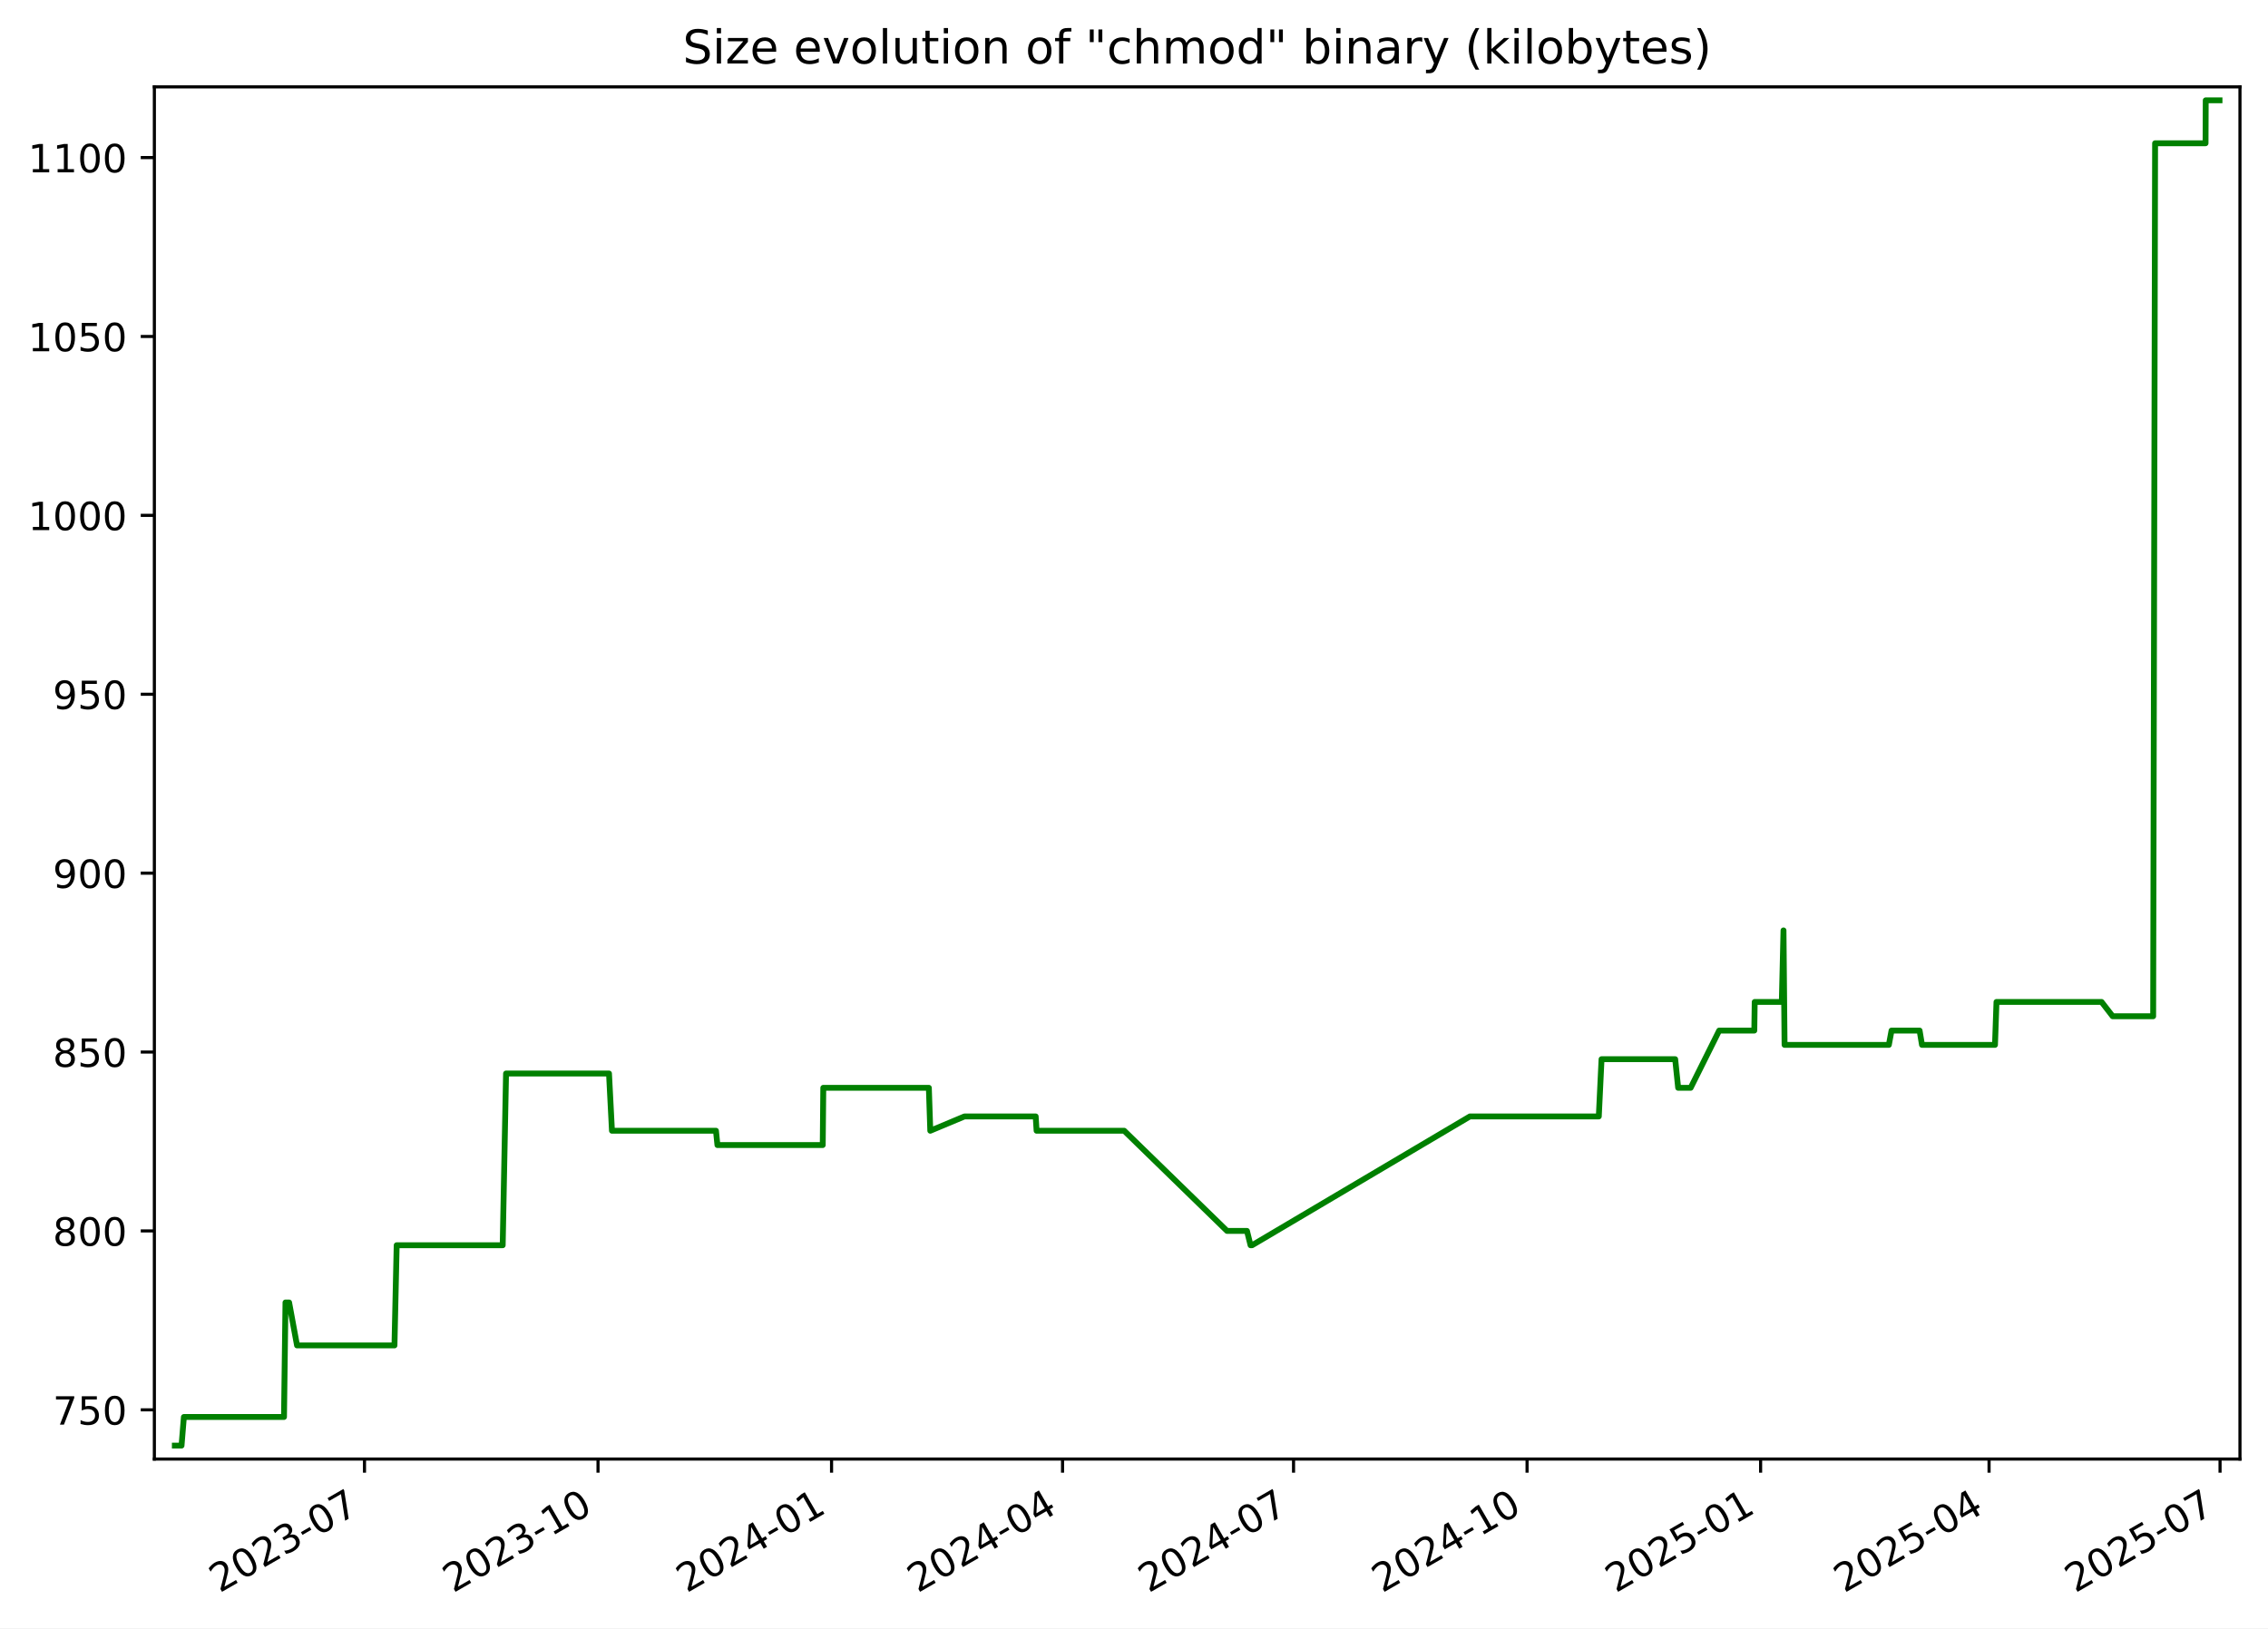
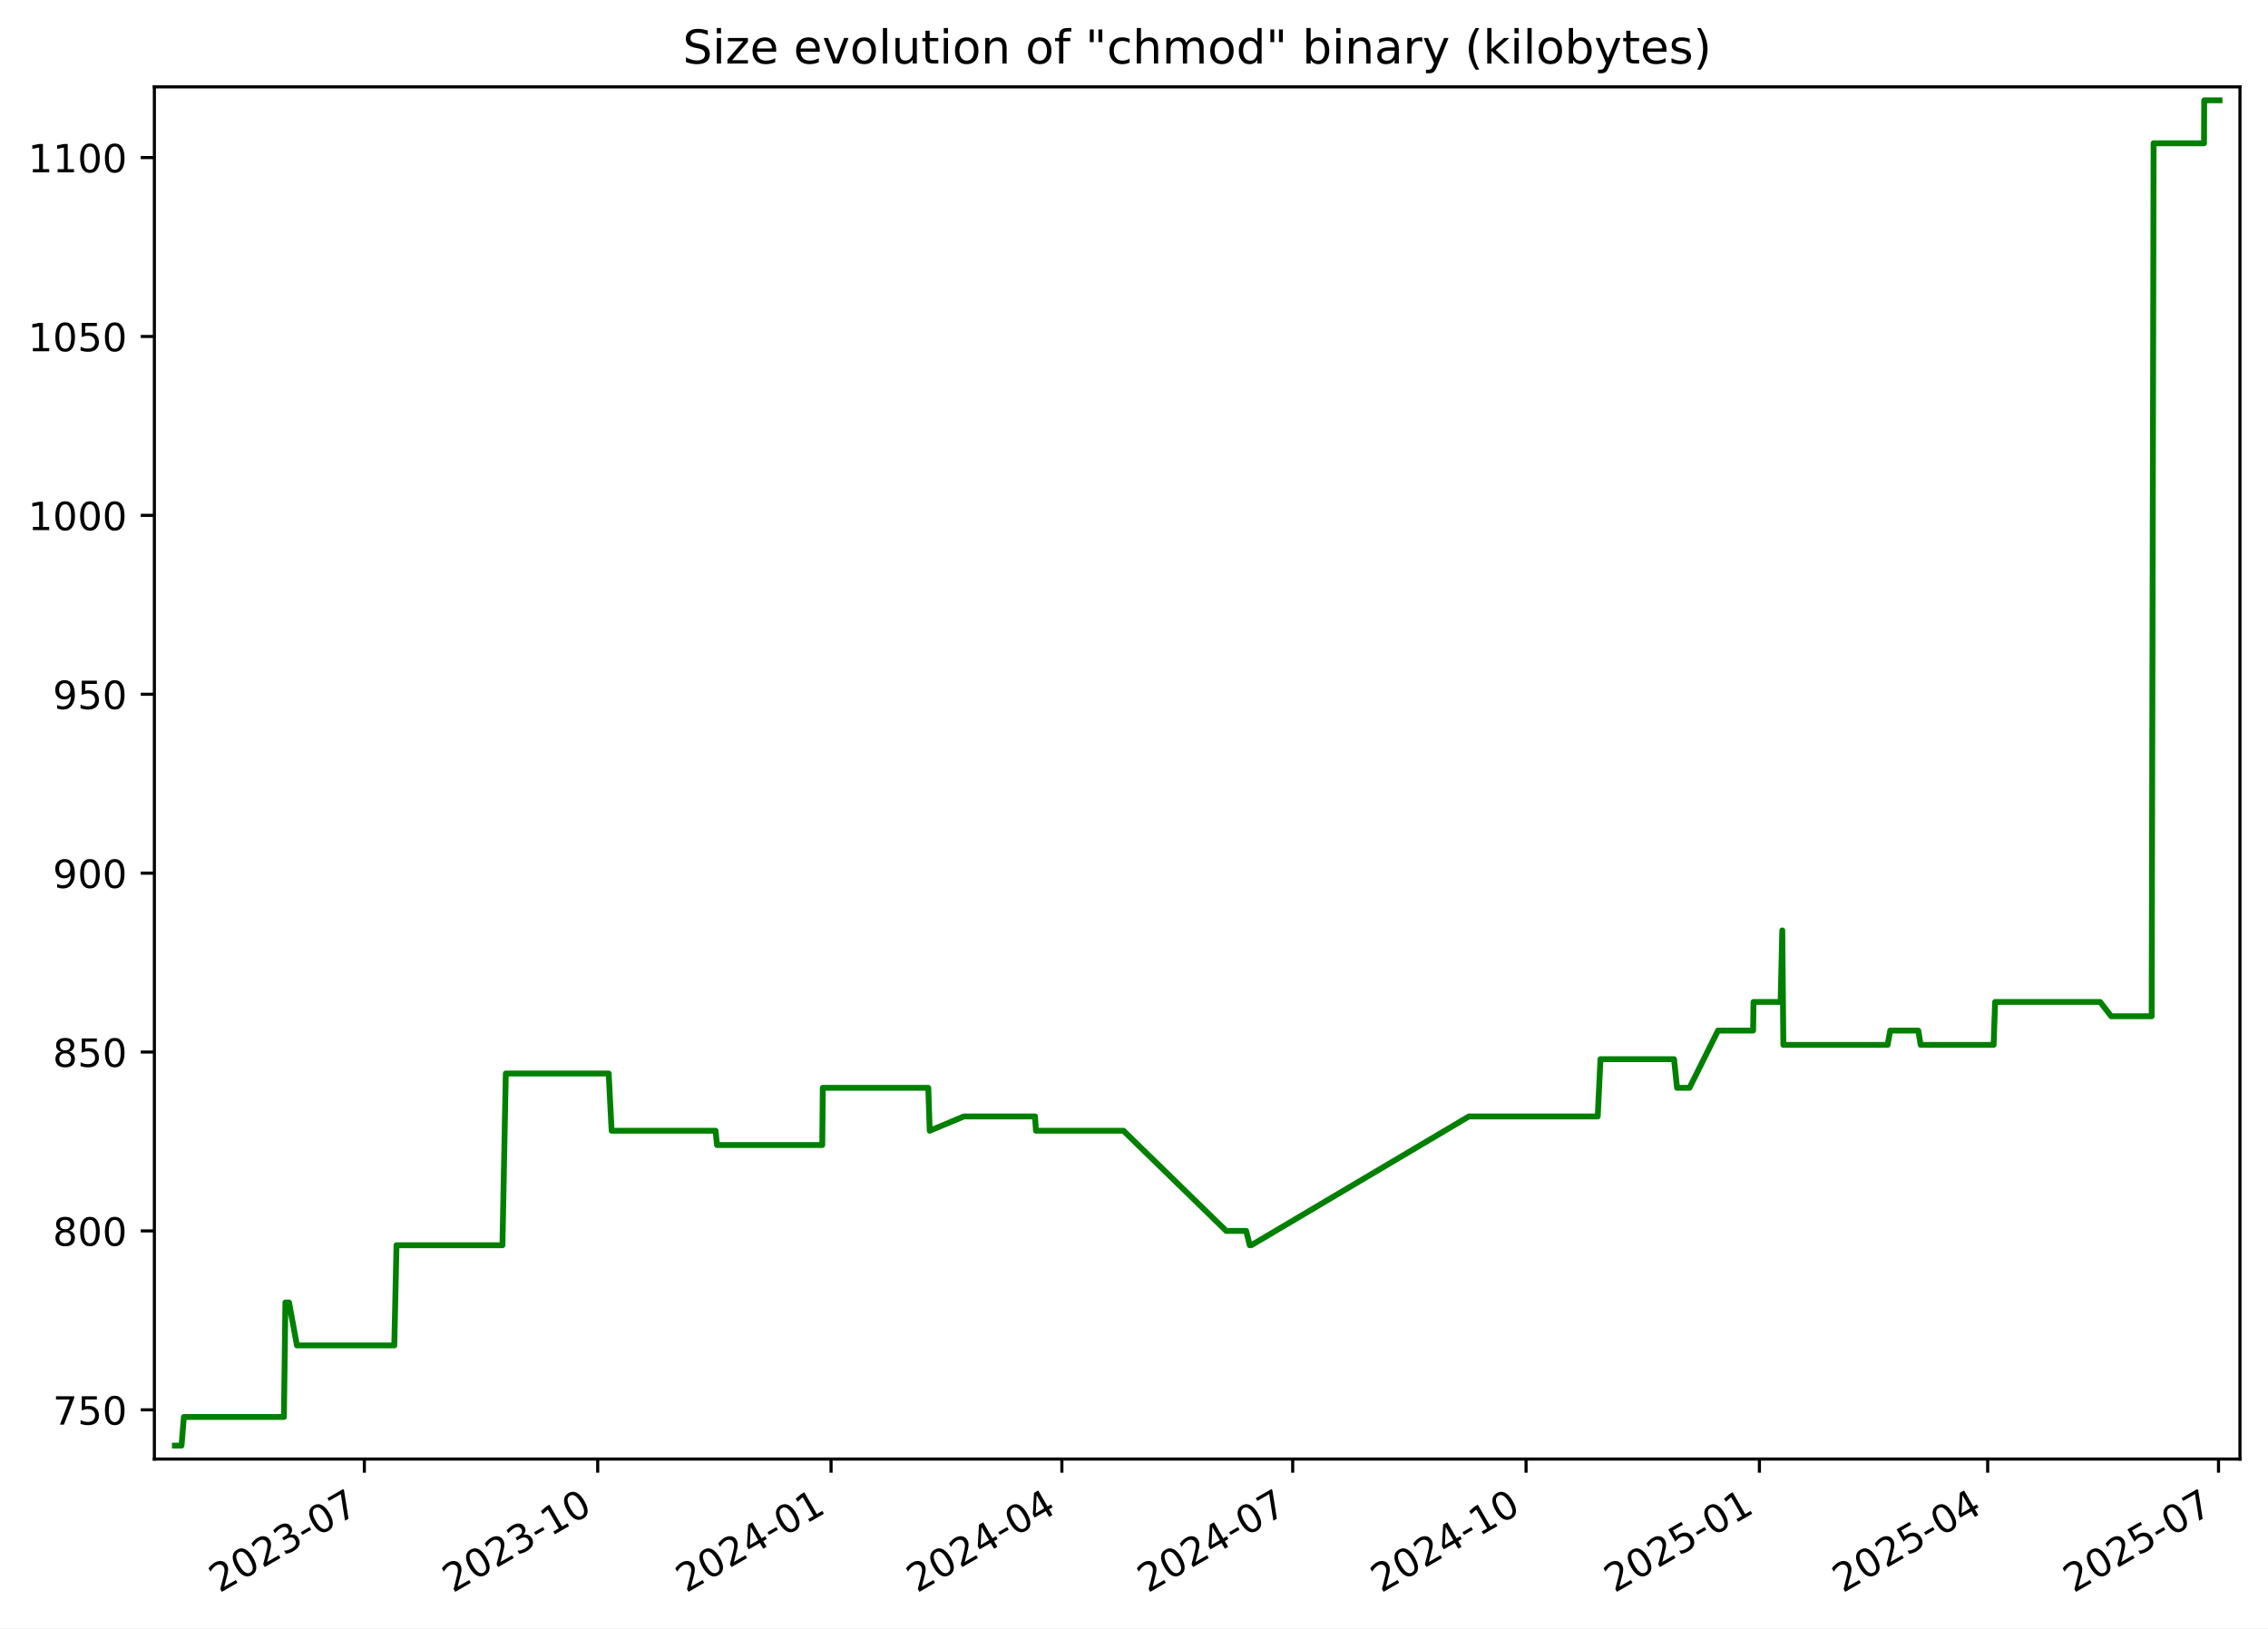
<svg xmlns="http://www.w3.org/2000/svg" xmlns:xlink="http://www.w3.org/1999/xlink" width="582.53pt" height="418.303pt" viewBox="0 0 582.53 418.303" version="1.1">
  <defs>
    <style type="text/css">*{stroke-linejoin: round; stroke-linecap: butt}</style>
  </defs>
  <g id="figure_1">
    <g id="patch_1">
      <path d="M -0 418.303  L 582.53 418.303  L 582.53 0  L -0 0  z " style="fill: #ffffff" />
    </g>
    <g id="axes_1">
      <g id="patch_2">
        <path d="M 39.65 374.83  L 575.33 374.83  L 575.33 22.318  L 39.65 22.318  z " style="fill: #ffffff" />
      </g>
      <g id="matplotlib.axis_1">
        <g id="xtick_1">
          <g id="line2d_1">
            <defs>
-               <path id="m85901db980" d="M 0 0  L 0 3.5  " style="stroke: #000000; stroke-width: 0.8" />
+               <path id="m2e5e602171" d="M 0 0  L 0 3.5  " style="stroke: #000000; stroke-width: 0.8" />
            </defs>
            <g>
-               <use xlink:href="#m85901db980" x="93.618" y="374.83" style="stroke: #000000; stroke-width: 0.8" />
+               <use xlink:href="#m2e5e602171" x="93.581" y="374.83" style="stroke: #000000; stroke-width: 0.8" />
            </g>
          </g>
          <g id="text_1">
-             <g transform="translate(56.39313 409.302) rotate(-30) scale(0.1 -0.1)">
+             <g transform="translate(56.35646 409.302) rotate(-30) scale(0.1 -0.1)">
              <defs>
                <path id="DejaVuSans-32" d="M 1228 531  L 3431 531  L 3431 0  L 469 0  L 469 531  Q 828 903 1448 1529  Q 2069 2156 2228 2338  Q 2531 2678 2651 2914  Q 2772 3150 2772 3378  Q 2772 3750 2511 3984  Q 2250 4219 1831 4219  Q 1534 4219 1204 4116  Q 875 4013 500 3803  L 500 4441  Q 881 4594 1212 4672  Q 1544 4750 1819 4750  Q 2544 4750 2975 4387  Q 3406 4025 3406 3419  Q 3406 3131 3298 2873  Q 3191 2616 2906 2266  Q 2828 2175 2409 1742  Q 1991 1309 1228 531  z " transform="scale(0.015625)" />
                <path id="DejaVuSans-30" d="M 2034 4250  Q 1547 4250 1301 3770  Q 1056 3291 1056 2328  Q 1056 1369 1301 889  Q 1547 409 2034 409  Q 2525 409 2770 889  Q 3016 1369 3016 2328  Q 3016 3291 2770 3770  Q 2525 4250 2034 4250  z M 2034 4750  Q 2819 4750 3233 4129  Q 3647 3509 3647 2328  Q 3647 1150 3233 529  Q 2819 -91 2034 -91  Q 1250 -91 836 529  Q 422 1150 422 2328  Q 422 3509 836 4129  Q 1250 4750 2034 4750  z " transform="scale(0.015625)" />
                <path id="DejaVuSans-33" d="M 2597 2516  Q 3050 2419 3304 2112  Q 3559 1806 3559 1356  Q 3559 666 3084 287  Q 2609 -91 1734 -91  Q 1441 -91 1130 -33  Q 819 25 488 141  L 488 750  Q 750 597 1062 519  Q 1375 441 1716 441  Q 2309 441 2620 675  Q 2931 909 2931 1356  Q 2931 1769 2642 2001  Q 2353 2234 1838 2234  L 1294 2234  L 1294 2753  L 1863 2753  Q 2328 2753 2575 2939  Q 2822 3125 2822 3475  Q 2822 3834 2567 4026  Q 2313 4219 1838 4219  Q 1578 4219 1281 4162  Q 984 4106 628 3988  L 628 4550  Q 988 4650 1302 4700  Q 1616 4750 1894 4750  Q 2613 4750 3031 4423  Q 3450 4097 3450 3541  Q 3450 3153 3228 2886  Q 3006 2619 2597 2516  z " transform="scale(0.015625)" />
                <path id="DejaVuSans-2d" d="M 313 2009  L 1997 2009  L 1997 1497  L 313 1497  L 313 2009  z " transform="scale(0.015625)" />
                <path id="DejaVuSans-37" d="M 525 4666  L 3525 4666  L 3525 4397  L 1831 0  L 1172 0  L 2766 4134  L 525 4134  L 525 4666  z " transform="scale(0.015625)" />
              </defs>
              <use xlink:href="#DejaVuSans-32" />
              <use xlink:href="#DejaVuSans-30" x="63.623" />
              <use xlink:href="#DejaVuSans-32" x="127.246" />
              <use xlink:href="#DejaVuSans-33" x="190.869" />
              <use xlink:href="#DejaVuSans-2d" x="254.492" />
              <use xlink:href="#DejaVuSans-30" x="290.576" />
              <use xlink:href="#DejaVuSans-37" x="354.199" />
            </g>
          </g>
        </g>
        <g id="xtick_2">
          <g id="line2d_2">
            <g>
-               <use xlink:href="#m85901db980" x="153.6" y="374.83" style="stroke: #000000; stroke-width: 0.8" />
+               <use xlink:href="#m2e5e602171" x="153.518" y="374.83" style="stroke: #000000; stroke-width: 0.8" />
            </g>
          </g>
          <g id="text_2">
-             <g transform="translate(116.3751 409.302) rotate(-30) scale(0.1 -0.1)">
+             <g transform="translate(116.2933 409.302) rotate(-30) scale(0.1 -0.1)">
              <defs>
                <path id="DejaVuSans-31" d="M 794 531  L 1825 531  L 1825 4091  L 703 3866  L 703 4441  L 1819 4666  L 2450 4666  L 2450 531  L 3481 531  L 3481 0  L 794 0  L 794 531  z " transform="scale(0.015625)" />
              </defs>
              <use xlink:href="#DejaVuSans-32" />
              <use xlink:href="#DejaVuSans-30" x="63.623" />
              <use xlink:href="#DejaVuSans-32" x="127.246" />
              <use xlink:href="#DejaVuSans-33" x="190.869" />
              <use xlink:href="#DejaVuSans-2d" x="254.492" />
              <use xlink:href="#DejaVuSans-31" x="290.576" />
              <use xlink:href="#DejaVuSans-30" x="354.199" />
            </g>
          </g>
        </g>
        <g id="xtick_3">
          <g id="line2d_3">
            <g>
-               <use xlink:href="#m85901db980" x="213.582" y="374.83" style="stroke: #000000; stroke-width: 0.8" />
+               <use xlink:href="#m2e5e602171" x="213.455" y="374.83" style="stroke: #000000; stroke-width: 0.8" />
            </g>
          </g>
          <g id="text_3">
-             <g transform="translate(176.3571 409.302) rotate(-30) scale(0.1 -0.1)">
+             <g transform="translate(176.2302 409.302) rotate(-30) scale(0.1 -0.1)">
              <defs>
                <path id="DejaVuSans-34" d="M 2419 4116  L 825 1625  L 2419 1625  L 2419 4116  z M 2253 4666  L 3047 4666  L 3047 1625  L 3713 1625  L 3713 1100  L 3047 1100  L 3047 0  L 2419 0  L 2419 1100  L 313 1100  L 313 1709  L 2253 4666  z " transform="scale(0.015625)" />
              </defs>
              <use xlink:href="#DejaVuSans-32" />
              <use xlink:href="#DejaVuSans-30" x="63.623" />
              <use xlink:href="#DejaVuSans-32" x="127.246" />
              <use xlink:href="#DejaVuSans-34" x="190.869" />
              <use xlink:href="#DejaVuSans-2d" x="254.492" />
              <use xlink:href="#DejaVuSans-30" x="290.576" />
              <use xlink:href="#DejaVuSans-31" x="354.199" />
            </g>
          </g>
        </g>
        <g id="xtick_4">
          <g id="line2d_4">
            <g>
-               <use xlink:href="#m85901db980" x="272.912" y="374.83" style="stroke: #000000; stroke-width: 0.8" />
+               <use xlink:href="#m2e5e602171" x="272.74" y="374.83" style="stroke: #000000; stroke-width: 0.8" />
            </g>
          </g>
          <g id="text_4">
-             <g transform="translate(235.6871 409.302) rotate(-30) scale(0.1 -0.1)">
+             <g transform="translate(235.5155 409.302) rotate(-30) scale(0.1 -0.1)">
              <use xlink:href="#DejaVuSans-32" />
              <use xlink:href="#DejaVuSans-30" x="63.623" />
              <use xlink:href="#DejaVuSans-32" x="127.246" />
              <use xlink:href="#DejaVuSans-34" x="190.869" />
              <use xlink:href="#DejaVuSans-2d" x="254.492" />
              <use xlink:href="#DejaVuSans-30" x="290.576" />
              <use xlink:href="#DejaVuSans-34" x="354.199" />
            </g>
          </g>
        </g>
        <g id="xtick_5">
          <g id="line2d_5">
            <g>
-               <use xlink:href="#m85901db980" x="332.242" y="374.83" style="stroke: #000000; stroke-width: 0.8" />
+               <use xlink:href="#m2e5e602171" x="332.026" y="374.83" style="stroke: #000000; stroke-width: 0.8" />
            </g>
          </g>
          <g id="text_5">
-             <g transform="translate(295.0171 409.302) rotate(-30) scale(0.1 -0.1)">
+             <g transform="translate(294.8009 409.302) rotate(-30) scale(0.1 -0.1)">
              <use xlink:href="#DejaVuSans-32" />
              <use xlink:href="#DejaVuSans-30" x="63.623" />
              <use xlink:href="#DejaVuSans-32" x="127.246" />
              <use xlink:href="#DejaVuSans-34" x="190.869" />
              <use xlink:href="#DejaVuSans-2d" x="254.492" />
              <use xlink:href="#DejaVuSans-30" x="290.576" />
              <use xlink:href="#DejaVuSans-37" x="354.199" />
            </g>
          </g>
        </g>
        <g id="xtick_6">
          <g id="line2d_6">
            <g>
-               <use xlink:href="#m85901db980" x="392.224" y="374.83" style="stroke: #000000; stroke-width: 0.8" />
+               <use xlink:href="#m2e5e602171" x="391.963" y="374.83" style="stroke: #000000; stroke-width: 0.8" />
            </g>
          </g>
          <g id="text_6">
-             <g transform="translate(354.9991 409.302) rotate(-30) scale(0.1 -0.1)">
+             <g transform="translate(354.7377 409.302) rotate(-30) scale(0.1 -0.1)">
              <use xlink:href="#DejaVuSans-32" />
              <use xlink:href="#DejaVuSans-30" x="63.623" />
              <use xlink:href="#DejaVuSans-32" x="127.246" />
              <use xlink:href="#DejaVuSans-34" x="190.869" />
              <use xlink:href="#DejaVuSans-2d" x="254.492" />
              <use xlink:href="#DejaVuSans-31" x="290.576" />
              <use xlink:href="#DejaVuSans-30" x="354.199" />
            </g>
          </g>
        </g>
        <g id="xtick_7">
          <g id="line2d_7">
            <g>
-               <use xlink:href="#m85901db980" x="452.206" y="374.83" style="stroke: #000000; stroke-width: 0.8" />
+               <use xlink:href="#m2e5e602171" x="451.899" y="374.83" style="stroke: #000000; stroke-width: 0.8" />
            </g>
          </g>
          <g id="text_7">
-             <g transform="translate(414.9811 409.302) rotate(-30) scale(0.1 -0.1)">
+             <g transform="translate(414.6746 409.302) rotate(-30) scale(0.1 -0.1)">
              <defs>
                <path id="DejaVuSans-35" d="M 691 4666  L 3169 4666  L 3169 4134  L 1269 4134  L 1269 2991  Q 1406 3038 1543 3061  Q 1681 3084 1819 3084  Q 2600 3084 3056 2656  Q 3513 2228 3513 1497  Q 3513 744 3044 326  Q 2575 -91 1722 -91  Q 1428 -91 1123 -41  Q 819 9 494 109  L 494 744  Q 775 591 1075 516  Q 1375 441 1709 441  Q 2250 441 2565 725  Q 2881 1009 2881 1497  Q 2881 1984 2565 2268  Q 2250 2553 1709 2553  Q 1456 2553 1204 2497  Q 953 2441 691 2322  L 691 4666  z " transform="scale(0.015625)" />
              </defs>
              <use xlink:href="#DejaVuSans-32" />
              <use xlink:href="#DejaVuSans-30" x="63.623" />
              <use xlink:href="#DejaVuSans-32" x="127.246" />
              <use xlink:href="#DejaVuSans-35" x="190.869" />
              <use xlink:href="#DejaVuSans-2d" x="254.492" />
              <use xlink:href="#DejaVuSans-30" x="290.576" />
              <use xlink:href="#DejaVuSans-31" x="354.199" />
            </g>
          </g>
        </g>
        <g id="xtick_8">
          <g id="line2d_8">
            <g>
-               <use xlink:href="#m85901db980" x="510.884" y="374.83" style="stroke: #000000; stroke-width: 0.8" />
+               <use xlink:href="#m2e5e602171" x="510.533" y="374.83" style="stroke: #000000; stroke-width: 0.8" />
            </g>
          </g>
          <g id="text_8">
-             <g transform="translate(473.6591 409.302) rotate(-30) scale(0.1 -0.1)">
+             <g transform="translate(473.3084 409.302) rotate(-30) scale(0.1 -0.1)">
              <use xlink:href="#DejaVuSans-32" />
              <use xlink:href="#DejaVuSans-30" x="63.623" />
              <use xlink:href="#DejaVuSans-32" x="127.246" />
              <use xlink:href="#DejaVuSans-35" x="190.869" />
              <use xlink:href="#DejaVuSans-2d" x="254.492" />
              <use xlink:href="#DejaVuSans-30" x="290.576" />
              <use xlink:href="#DejaVuSans-34" x="354.199" />
            </g>
          </g>
        </g>
        <g id="xtick_9">
          <g id="line2d_9">
            <g>
-               <use xlink:href="#m85901db980" x="570.214" y="374.83" style="stroke: #000000; stroke-width: 0.8" />
+               <use xlink:href="#m2e5e602171" x="569.819" y="374.83" style="stroke: #000000; stroke-width: 0.8" />
            </g>
          </g>
          <g id="text_9">
-             <g transform="translate(532.9892 409.302) rotate(-30) scale(0.1 -0.1)">
+             <g transform="translate(532.5938 409.302) rotate(-30) scale(0.1 -0.1)">
              <use xlink:href="#DejaVuSans-32" />
              <use xlink:href="#DejaVuSans-30" x="63.623" />
              <use xlink:href="#DejaVuSans-32" x="127.246" />
              <use xlink:href="#DejaVuSans-35" x="190.869" />
              <use xlink:href="#DejaVuSans-2d" x="254.492" />
              <use xlink:href="#DejaVuSans-30" x="290.576" />
              <use xlink:href="#DejaVuSans-37" x="354.199" />
            </g>
          </g>
        </g>
      </g>
      <g id="matplotlib.axis_2">
        <g id="ytick_1">
          <g id="line2d_10">
            <defs>
-               <path id="mcd7b85fd73" d="M 0 0  L -3.5 0  " style="stroke: #000000; stroke-width: 0.8" />
+               <path id="m810f4a03ae" d="M 0 0  L -3.5 0  " style="stroke: #000000; stroke-width: 0.8" />
            </defs>
            <g>
-               <use xlink:href="#mcd7b85fd73" x="39.65" y="362.183" style="stroke: #000000; stroke-width: 0.8" />
+               <use xlink:href="#m810f4a03ae" x="39.65" y="362.183" style="stroke: #000000; stroke-width: 0.8" />
            </g>
          </g>
          <g id="text_10">
            <g transform="translate(13.5625 365.9819) scale(0.1 -0.1)">
              <use xlink:href="#DejaVuSans-37" />
              <use xlink:href="#DejaVuSans-35" x="63.623" />
              <use xlink:href="#DejaVuSans-30" x="127.246" />
            </g>
          </g>
        </g>
        <g id="ytick_2">
          <g id="line2d_11">
            <g>
-               <use xlink:href="#mcd7b85fd73" x="39.65" y="316.225" style="stroke: #000000; stroke-width: 0.8" />
+               <use xlink:href="#m810f4a03ae" x="39.65" y="316.225" style="stroke: #000000; stroke-width: 0.8" />
            </g>
          </g>
          <g id="text_11">
            <g transform="translate(13.5625 320.0244) scale(0.1 -0.1)">
              <defs>
                <path id="DejaVuSans-38" d="M 2034 2216  Q 1584 2216 1326 1975  Q 1069 1734 1069 1313  Q 1069 891 1326 650  Q 1584 409 2034 409  Q 2484 409 2743 651  Q 3003 894 3003 1313  Q 3003 1734 2745 1975  Q 2488 2216 2034 2216  z M 1403 2484  Q 997 2584 770 2862  Q 544 3141 544 3541  Q 544 4100 942 4425  Q 1341 4750 2034 4750  Q 2731 4750 3128 4425  Q 3525 4100 3525 3541  Q 3525 3141 3298 2862  Q 3072 2584 2669 2484  Q 3125 2378 3379 2068  Q 3634 1759 3634 1313  Q 3634 634 3220 271  Q 2806 -91 2034 -91  Q 1263 -91 848 271  Q 434 634 434 1313  Q 434 1759 690 2068  Q 947 2378 1403 2484  z M 1172 3481  Q 1172 3119 1398 2916  Q 1625 2713 2034 2713  Q 2441 2713 2670 2916  Q 2900 3119 2900 3481  Q 2900 3844 2670 4047  Q 2441 4250 2034 4250  Q 1625 4250 1398 4047  Q 1172 3844 1172 3481  z " transform="scale(0.015625)" />
              </defs>
              <use xlink:href="#DejaVuSans-38" />
              <use xlink:href="#DejaVuSans-30" x="63.623" />
              <use xlink:href="#DejaVuSans-30" x="127.246" />
            </g>
          </g>
        </g>
        <g id="ytick_3">
          <g id="line2d_12">
            <g>
-               <use xlink:href="#mcd7b85fd73" x="39.65" y="270.268" style="stroke: #000000; stroke-width: 0.8" />
+               <use xlink:href="#m810f4a03ae" x="39.65" y="270.268" style="stroke: #000000; stroke-width: 0.8" />
            </g>
          </g>
          <g id="text_12">
            <g transform="translate(13.5625 274.067) scale(0.1 -0.1)">
              <use xlink:href="#DejaVuSans-38" />
              <use xlink:href="#DejaVuSans-35" x="63.623" />
              <use xlink:href="#DejaVuSans-30" x="127.246" />
            </g>
          </g>
        </g>
        <g id="ytick_4">
          <g id="line2d_13">
            <g>
-               <use xlink:href="#mcd7b85fd73" x="39.65" y="224.31" style="stroke: #000000; stroke-width: 0.8" />
+               <use xlink:href="#m810f4a03ae" x="39.65" y="224.31" style="stroke: #000000; stroke-width: 0.8" />
            </g>
          </g>
          <g id="text_13">
            <g transform="translate(13.5625 228.1095) scale(0.1 -0.1)">
              <defs>
                <path id="DejaVuSans-39" d="M 703 97  L 703 672  Q 941 559 1184 500  Q 1428 441 1663 441  Q 2288 441 2617 861  Q 2947 1281 2994 2138  Q 2813 1869 2534 1725  Q 2256 1581 1919 1581  Q 1219 1581 811 2004  Q 403 2428 403 3163  Q 403 3881 828 4315  Q 1253 4750 1959 4750  Q 2769 4750 3195 4129  Q 3622 3509 3622 2328  Q 3622 1225 3098 567  Q 2575 -91 1691 -91  Q 1453 -91 1209 -44  Q 966 3 703 97  z M 1959 2075  Q 2384 2075 2632 2365  Q 2881 2656 2881 3163  Q 2881 3666 2632 3958  Q 2384 4250 1959 4250  Q 1534 4250 1286 3958  Q 1038 3666 1038 3163  Q 1038 2656 1286 2365  Q 1534 2075 1959 2075  z " transform="scale(0.015625)" />
              </defs>
              <use xlink:href="#DejaVuSans-39" />
              <use xlink:href="#DejaVuSans-30" x="63.623" />
              <use xlink:href="#DejaVuSans-30" x="127.246" />
            </g>
          </g>
        </g>
        <g id="ytick_5">
          <g id="line2d_14">
            <g>
-               <use xlink:href="#mcd7b85fd73" x="39.65" y="178.353" style="stroke: #000000; stroke-width: 0.8" />
+               <use xlink:href="#m810f4a03ae" x="39.65" y="178.353" style="stroke: #000000; stroke-width: 0.8" />
            </g>
          </g>
          <g id="text_14">
            <g transform="translate(13.5625 182.1521) scale(0.1 -0.1)">
              <use xlink:href="#DejaVuSans-39" />
              <use xlink:href="#DejaVuSans-35" x="63.623" />
              <use xlink:href="#DejaVuSans-30" x="127.246" />
            </g>
          </g>
        </g>
        <g id="ytick_6">
          <g id="line2d_15">
            <g>
-               <use xlink:href="#mcd7b85fd73" x="39.65" y="132.395" style="stroke: #000000; stroke-width: 0.8" />
+               <use xlink:href="#m810f4a03ae" x="39.65" y="132.395" style="stroke: #000000; stroke-width: 0.8" />
            </g>
          </g>
          <g id="text_15">
            <g transform="translate(7.2 136.1946) scale(0.1 -0.1)">
              <use xlink:href="#DejaVuSans-31" />
              <use xlink:href="#DejaVuSans-30" x="63.623" />
              <use xlink:href="#DejaVuSans-30" x="127.246" />
              <use xlink:href="#DejaVuSans-30" x="190.869" />
            </g>
          </g>
        </g>
        <g id="ytick_7">
          <g id="line2d_16">
            <g>
-               <use xlink:href="#mcd7b85fd73" x="39.65" y="86.438" style="stroke: #000000; stroke-width: 0.8" />
+               <use xlink:href="#m810f4a03ae" x="39.65" y="86.438" style="stroke: #000000; stroke-width: 0.8" />
            </g>
          </g>
          <g id="text_16">
            <g transform="translate(7.2 90.23717) scale(0.1 -0.1)">
              <use xlink:href="#DejaVuSans-31" />
              <use xlink:href="#DejaVuSans-30" x="63.623" />
              <use xlink:href="#DejaVuSans-35" x="127.246" />
              <use xlink:href="#DejaVuSans-30" x="190.869" />
            </g>
          </g>
        </g>
        <g id="ytick_8">
          <g id="line2d_17">
            <g>
-               <use xlink:href="#mcd7b85fd73" x="39.65" y="40.481" style="stroke: #000000; stroke-width: 0.8" />
+               <use xlink:href="#m810f4a03ae" x="39.65" y="40.481" style="stroke: #000000; stroke-width: 0.8" />
            </g>
          </g>
          <g id="text_17">
            <g transform="translate(7.2 44.27973) scale(0.1 -0.1)">
              <use xlink:href="#DejaVuSans-31" />
              <use xlink:href="#DejaVuSans-31" x="63.623" />
              <use xlink:href="#DejaVuSans-30" x="127.246" />
              <use xlink:href="#DejaVuSans-30" x="190.869" />
            </g>
          </g>
        </g>
      </g>
      <g id="line2d_18">
-         <path d="M 44.902 371.374  L 46.628 371.374  L 47.231 364.021  L 72.946 364.021  L 73.327 334.608  L 74.259 334.608  L 76.291 345.638  L 101.318 345.638  L 101.885 319.902  L 129.117 319.902  L 129.976 275.783  L 156.423 275.783  L 157.179 290.489  L 183.897 290.489  L 184.27 294.166  L 211.319 294.166  L 211.46 279.459  L 238.576 279.459  L 238.942 290.489  L 247.726 286.812  L 266.014 286.812  L 266.245 290.489  L 288.743 290.489  L 315.168 316.225  L 320.282 316.225  L 321.2 319.902  L 321.597 319.902  L 377.545 286.812  L 410.648 286.812  L 411.353 272.106  L 430.268 272.106  L 431.033 279.459  L 434.243 279.459  L 441.567 264.753  L 450.588 264.753  L 450.691 257.4  L 457.654 257.4  L 458.088 239.017  L 458.362 268.429  L 485.149 268.429  L 485.834 264.753  L 493.044 264.753  L 493.658 268.429  L 512.409 268.429  L 512.793 257.4  L 539.782 257.4  L 542.63 261.076  L 553.035 261.076  L 553.53 36.804  L 566.49 36.804  L 566.536 25.774  L 570.078 25.774  L 570.078 25.774  " clip-path="url(#p853e9f317f)" style="fill: none; stroke: #008000; stroke-width: 1.5; stroke-linecap: square" />
+         <path d="M 44.902 371.374  L 46.626 371.374  L 47.23 364.021  L 72.924 364.021  L 73.306 334.608  L 74.237 334.608  L 76.268 345.638  L 101.275 345.638  L 101.842 319.902  L 129.054 319.902  L 129.912 275.783  L 156.339 275.783  L 157.095 290.489  L 183.792 290.489  L 184.165 294.166  L 211.194 294.166  L 211.335 279.459  L 238.43 279.459  L 238.796 290.489  L 247.573 286.812  L 265.847 286.812  L 266.079 290.489  L 288.559 290.489  L 314.964 316.225  L 320.074 316.225  L 320.992 319.902  L 321.389 319.902  L 377.294 286.812  L 410.373 286.812  L 411.077 272.106  L 429.978 272.106  L 430.743 279.459  L 433.95 279.459  L 441.268 264.753  L 450.282 264.753  L 450.386 257.4  L 457.343 257.4  L 457.777 239.017  L 458.051 268.429  L 484.818 268.429  L 485.502 264.753  L 492.707 264.753  L 493.32 268.429  L 512.057 268.429  L 512.441 257.4  L 539.409 257.4  L 542.256 261.076  L 552.652 261.076  L 553.147 36.804  L 566.098 36.804  L 566.144 25.774  L 570.078 25.774  L 570.078 25.774  " clip-path="url(#p7552b51afe)" style="fill: none; stroke: #008000; stroke-width: 1.5; stroke-linecap: square" />
      </g>
      <g id="patch_3">
        <path d="M 39.65 374.83  L 39.65 22.318  " style="fill: none; stroke: #000000; stroke-width: 0.8; stroke-linejoin: miter; stroke-linecap: square" />
      </g>
      <g id="patch_4">
        <path d="M 575.33 374.83  L 575.33 22.318  " style="fill: none; stroke: #000000; stroke-width: 0.8; stroke-linejoin: miter; stroke-linecap: square" />
      </g>
      <g id="patch_5">
        <path d="M 39.65 374.83  L 575.33 374.83  " style="fill: none; stroke: #000000; stroke-width: 0.8; stroke-linejoin: miter; stroke-linecap: square" />
      </g>
      <g id="patch_6">
        <path d="M 39.65 22.318  L 575.33 22.318  " style="fill: none; stroke: #000000; stroke-width: 0.8; stroke-linejoin: miter; stroke-linecap: square" />
      </g>
      <g id="text_18">
        <g transform="translate(175.3681 16.31812) scale(0.12 -0.12)">
          <defs>
            <path id="DejaVuSans-53" d="M 3425 4513  L 3425 3897  Q 3066 4069 2747 4153  Q 2428 4238 2131 4238  Q 1616 4238 1336 4038  Q 1056 3838 1056 3469  Q 1056 3159 1242 3001  Q 1428 2844 1947 2747  L 2328 2669  Q 3034 2534 3370 2195  Q 3706 1856 3706 1288  Q 3706 609 3251 259  Q 2797 -91 1919 -91  Q 1588 -91 1214 -16  Q 841 59 441 206  L 441 856  Q 825 641 1194 531  Q 1563 422 1919 422  Q 2459 422 2753 634  Q 3047 847 3047 1241  Q 3047 1584 2836 1778  Q 2625 1972 2144 2069  L 1759 2144  Q 1053 2284 737 2584  Q 422 2884 422 3419  Q 422 4038 858 4394  Q 1294 4750 2059 4750  Q 2388 4750 2728 4690  Q 3069 4631 3425 4513  z " transform="scale(0.015625)" />
            <path id="DejaVuSans-69" d="M 603 3500  L 1178 3500  L 1178 0  L 603 0  L 603 3500  z M 603 4863  L 1178 4863  L 1178 4134  L 603 4134  L 603 4863  z " transform="scale(0.015625)" />
            <path id="DejaVuSans-7a" d="M 353 3500  L 3084 3500  L 3084 2975  L 922 459  L 3084 459  L 3084 0  L 275 0  L 275 525  L 2438 3041  L 353 3041  L 353 3500  z " transform="scale(0.015625)" />
            <path id="DejaVuSans-65" d="M 3597 1894  L 3597 1613  L 953 1613  Q 991 1019 1311 708  Q 1631 397 2203 397  Q 2534 397 2845 478  Q 3156 559 3463 722  L 3463 178  Q 3153 47 2828 -22  Q 2503 -91 2169 -91  Q 1331 -91 842 396  Q 353 884 353 1716  Q 353 2575 817 3079  Q 1281 3584 2069 3584  Q 2775 3584 3186 3129  Q 3597 2675 3597 1894  z M 3022 2063  Q 3016 2534 2758 2815  Q 2500 3097 2075 3097  Q 1594 3097 1305 2825  Q 1016 2553 972 2059  L 3022 2063  z " transform="scale(0.015625)" />
            <path id="DejaVuSans-20" transform="scale(0.015625)" />
            <path id="DejaVuSans-76" d="M 191 3500  L 800 3500  L 1894 563  L 2988 3500  L 3597 3500  L 2284 0  L 1503 0  L 191 3500  z " transform="scale(0.015625)" />
            <path id="DejaVuSans-6f" d="M 1959 3097  Q 1497 3097 1228 2736  Q 959 2375 959 1747  Q 959 1119 1226 758  Q 1494 397 1959 397  Q 2419 397 2687 759  Q 2956 1122 2956 1747  Q 2956 2369 2687 2733  Q 2419 3097 1959 3097  z M 1959 3584  Q 2709 3584 3137 3096  Q 3566 2609 3566 1747  Q 3566 888 3137 398  Q 2709 -91 1959 -91  Q 1206 -91 779 398  Q 353 888 353 1747  Q 353 2609 779 3096  Q 1206 3584 1959 3584  z " transform="scale(0.015625)" />
            <path id="DejaVuSans-6c" d="M 603 4863  L 1178 4863  L 1178 0  L 603 0  L 603 4863  z " transform="scale(0.015625)" />
            <path id="DejaVuSans-75" d="M 544 1381  L 544 3500  L 1119 3500  L 1119 1403  Q 1119 906 1312 657  Q 1506 409 1894 409  Q 2359 409 2629 706  Q 2900 1003 2900 1516  L 2900 3500  L 3475 3500  L 3475 0  L 2900 0  L 2900 538  Q 2691 219 2414 64  Q 2138 -91 1772 -91  Q 1169 -91 856 284  Q 544 659 544 1381  z M 1991 3584  L 1991 3584  z " transform="scale(0.015625)" />
            <path id="DejaVuSans-74" d="M 1172 4494  L 1172 3500  L 2356 3500  L 2356 3053  L 1172 3053  L 1172 1153  Q 1172 725 1289 603  Q 1406 481 1766 481  L 2356 481  L 2356 0  L 1766 0  Q 1100 0 847 248  Q 594 497 594 1153  L 594 3053  L 172 3053  L 172 3500  L 594 3500  L 594 4494  L 1172 4494  z " transform="scale(0.015625)" />
            <path id="DejaVuSans-6e" d="M 3513 2113  L 3513 0  L 2938 0  L 2938 2094  Q 2938 2591 2744 2837  Q 2550 3084 2163 3084  Q 1697 3084 1428 2787  Q 1159 2491 1159 1978  L 1159 0  L 581 0  L 581 3500  L 1159 3500  L 1159 2956  Q 1366 3272 1645 3428  Q 1925 3584 2291 3584  Q 2894 3584 3203 3211  Q 3513 2838 3513 2113  z " transform="scale(0.015625)" />
            <path id="DejaVuSans-66" d="M 2375 4863  L 2375 4384  L 1825 4384  Q 1516 4384 1395 4259  Q 1275 4134 1275 3809  L 1275 3500  L 2222 3500  L 2222 3053  L 1275 3053  L 1275 0  L 697 0  L 697 3053  L 147 3053  L 147 3500  L 697 3500  L 697 3744  Q 697 4328 969 4595  Q 1241 4863 1831 4863  L 2375 4863  z " transform="scale(0.015625)" />
            <path id="DejaVuSans-22" d="M 1147 4666  L 1147 2931  L 616 2931  L 616 4666  L 1147 4666  z M 2328 4666  L 2328 2931  L 1797 2931  L 1797 4666  L 2328 4666  z " transform="scale(0.015625)" />
            <path id="DejaVuSans-63" d="M 3122 3366  L 3122 2828  Q 2878 2963 2633 3030  Q 2388 3097 2138 3097  Q 1578 3097 1268 2742  Q 959 2388 959 1747  Q 959 1106 1268 751  Q 1578 397 2138 397  Q 2388 397 2633 464  Q 2878 531 3122 666  L 3122 134  Q 2881 22 2623 -34  Q 2366 -91 2075 -91  Q 1284 -91 818 406  Q 353 903 353 1747  Q 353 2603 823 3093  Q 1294 3584 2113 3584  Q 2378 3584 2631 3529  Q 2884 3475 3122 3366  z " transform="scale(0.015625)" />
            <path id="DejaVuSans-68" d="M 3513 2113  L 3513 0  L 2938 0  L 2938 2094  Q 2938 2591 2744 2837  Q 2550 3084 2163 3084  Q 1697 3084 1428 2787  Q 1159 2491 1159 1978  L 1159 0  L 581 0  L 581 4863  L 1159 4863  L 1159 2956  Q 1366 3272 1645 3428  Q 1925 3584 2291 3584  Q 2894 3584 3203 3211  Q 3513 2838 3513 2113  z " transform="scale(0.015625)" />
            <path id="DejaVuSans-6d" d="M 3328 2828  Q 3544 3216 3844 3400  Q 4144 3584 4550 3584  Q 5097 3584 5394 3201  Q 5691 2819 5691 2113  L 5691 0  L 5113 0  L 5113 2094  Q 5113 2597 4934 2840  Q 4756 3084 4391 3084  Q 3944 3084 3684 2787  Q 3425 2491 3425 1978  L 3425 0  L 2847 0  L 2847 2094  Q 2847 2600 2669 2842  Q 2491 3084 2119 3084  Q 1678 3084 1418 2786  Q 1159 2488 1159 1978  L 1159 0  L 581 0  L 581 3500  L 1159 3500  L 1159 2956  Q 1356 3278 1631 3431  Q 1906 3584 2284 3584  Q 2666 3584 2933 3390  Q 3200 3197 3328 2828  z " transform="scale(0.015625)" />
            <path id="DejaVuSans-64" d="M 2906 2969  L 2906 4863  L 3481 4863  L 3481 0  L 2906 0  L 2906 525  Q 2725 213 2448 61  Q 2172 -91 1784 -91  Q 1150 -91 751 415  Q 353 922 353 1747  Q 353 2572 751 3078  Q 1150 3584 1784 3584  Q 2172 3584 2448 3432  Q 2725 3281 2906 2969  z M 947 1747  Q 947 1113 1208 752  Q 1469 391 1925 391  Q 2381 391 2643 752  Q 2906 1113 2906 1747  Q 2906 2381 2643 2742  Q 2381 3103 1925 3103  Q 1469 3103 1208 2742  Q 947 2381 947 1747  z " transform="scale(0.015625)" />
            <path id="DejaVuSans-62" d="M 3116 1747  Q 3116 2381 2855 2742  Q 2594 3103 2138 3103  Q 1681 3103 1420 2742  Q 1159 2381 1159 1747  Q 1159 1113 1420 752  Q 1681 391 2138 391  Q 2594 391 2855 752  Q 3116 1113 3116 1747  z M 1159 2969  Q 1341 3281 1617 3432  Q 1894 3584 2278 3584  Q 2916 3584 3314 3078  Q 3713 2572 3713 1747  Q 3713 922 3314 415  Q 2916 -91 2278 -91  Q 1894 -91 1617 61  Q 1341 213 1159 525  L 1159 0  L 581 0  L 581 4863  L 1159 4863  L 1159 2969  z " transform="scale(0.015625)" />
            <path id="DejaVuSans-61" d="M 2194 1759  Q 1497 1759 1228 1600  Q 959 1441 959 1056  Q 959 750 1161 570  Q 1363 391 1709 391  Q 2188 391 2477 730  Q 2766 1069 2766 1631  L 2766 1759  L 2194 1759  z M 3341 1997  L 3341 0  L 2766 0  L 2766 531  Q 2569 213 2275 61  Q 1981 -91 1556 -91  Q 1019 -91 701 211  Q 384 513 384 1019  Q 384 1609 779 1909  Q 1175 2209 1959 2209  L 2766 2209  L 2766 2266  Q 2766 2663 2505 2880  Q 2244 3097 1772 3097  Q 1472 3097 1187 3025  Q 903 2953 641 2809  L 641 3341  Q 956 3463 1253 3523  Q 1550 3584 1831 3584  Q 2591 3584 2966 3190  Q 3341 2797 3341 1997  z " transform="scale(0.015625)" />
            <path id="DejaVuSans-72" d="M 2631 2963  Q 2534 3019 2420 3045  Q 2306 3072 2169 3072  Q 1681 3072 1420 2755  Q 1159 2438 1159 1844  L 1159 0  L 581 0  L 581 3500  L 1159 3500  L 1159 2956  Q 1341 3275 1631 3429  Q 1922 3584 2338 3584  Q 2397 3584 2469 3576  Q 2541 3569 2628 3553  L 2631 2963  z " transform="scale(0.015625)" />
            <path id="DejaVuSans-79" d="M 2059 -325  Q 1816 -950 1584 -1140  Q 1353 -1331 966 -1331  L 506 -1331  L 506 -850  L 844 -850  Q 1081 -850 1212 -737  Q 1344 -625 1503 -206  L 1606 56  L 191 3500  L 800 3500  L 1894 763  L 2988 3500  L 3597 3500  L 2059 -325  z " transform="scale(0.015625)" />
            <path id="DejaVuSans-28" d="M 1984 4856  Q 1566 4138 1362 3434  Q 1159 2731 1159 2009  Q 1159 1288 1364 580  Q 1569 -128 1984 -844  L 1484 -844  Q 1016 -109 783 600  Q 550 1309 550 2009  Q 550 2706 781 3412  Q 1013 4119 1484 4856  L 1984 4856  z " transform="scale(0.015625)" />
            <path id="DejaVuSans-6b" d="M 581 4863  L 1159 4863  L 1159 1991  L 2875 3500  L 3609 3500  L 1753 1863  L 3688 0  L 2938 0  L 1159 1709  L 1159 0  L 581 0  L 581 4863  z " transform="scale(0.015625)" />
            <path id="DejaVuSans-73" d="M 2834 3397  L 2834 2853  Q 2591 2978 2328 3040  Q 2066 3103 1784 3103  Q 1356 3103 1142 2972  Q 928 2841 928 2578  Q 928 2378 1081 2264  Q 1234 2150 1697 2047  L 1894 2003  Q 2506 1872 2764 1633  Q 3022 1394 3022 966  Q 3022 478 2636 193  Q 2250 -91 1575 -91  Q 1294 -91 989 -36  Q 684 19 347 128  L 347 722  Q 666 556 975 473  Q 1284 391 1588 391  Q 1994 391 2212 530  Q 2431 669 2431 922  Q 2431 1156 2273 1281  Q 2116 1406 1581 1522  L 1381 1569  Q 847 1681 609 1914  Q 372 2147 372 2553  Q 372 3047 722 3315  Q 1072 3584 1716 3584  Q 2034 3584 2315 3537  Q 2597 3491 2834 3397  z " transform="scale(0.015625)" />
            <path id="DejaVuSans-29" d="M 513 4856  L 1013 4856  Q 1481 4119 1714 3412  Q 1947 2706 1947 2009  Q 1947 1309 1714 600  Q 1481 -109 1013 -844  L 513 -844  Q 928 -128 1133 580  Q 1338 1288 1338 2009  Q 1338 2731 1133 3434  Q 928 4138 513 4856  z " transform="scale(0.015625)" />
          </defs>
          <use xlink:href="#DejaVuSans-53" />
          <use xlink:href="#DejaVuSans-69" x="63.477" />
          <use xlink:href="#DejaVuSans-7a" x="91.26" />
          <use xlink:href="#DejaVuSans-65" x="143.75" />
          <use xlink:href="#DejaVuSans-20" x="205.273" />
          <use xlink:href="#DejaVuSans-65" x="237.061" />
          <use xlink:href="#DejaVuSans-76" x="298.584" />
          <use xlink:href="#DejaVuSans-6f" x="357.764" />
          <use xlink:href="#DejaVuSans-6c" x="418.945" />
          <use xlink:href="#DejaVuSans-75" x="446.729" />
          <use xlink:href="#DejaVuSans-74" x="510.107" />
          <use xlink:href="#DejaVuSans-69" x="549.316" />
          <use xlink:href="#DejaVuSans-6f" x="577.1" />
          <use xlink:href="#DejaVuSans-6e" x="638.281" />
          <use xlink:href="#DejaVuSans-20" x="701.66" />
          <use xlink:href="#DejaVuSans-6f" x="733.447" />
          <use xlink:href="#DejaVuSans-66" x="794.629" />
          <use xlink:href="#DejaVuSans-20" x="829.834" />
          <use xlink:href="#DejaVuSans-22" x="861.621" />
          <use xlink:href="#DejaVuSans-63" x="907.617" />
          <use xlink:href="#DejaVuSans-68" x="962.598" />
          <use xlink:href="#DejaVuSans-6d" x="1025.977" />
          <use xlink:href="#DejaVuSans-6f" x="1123.389" />
          <use xlink:href="#DejaVuSans-64" x="1184.57" />
          <use xlink:href="#DejaVuSans-22" x="1248.047" />
          <use xlink:href="#DejaVuSans-20" x="1294.043" />
          <use xlink:href="#DejaVuSans-62" x="1325.83" />
          <use xlink:href="#DejaVuSans-69" x="1389.307" />
          <use xlink:href="#DejaVuSans-6e" x="1417.09" />
          <use xlink:href="#DejaVuSans-61" x="1480.469" />
          <use xlink:href="#DejaVuSans-72" x="1541.748" />
          <use xlink:href="#DejaVuSans-79" x="1582.861" />
          <use xlink:href="#DejaVuSans-20" x="1642.041" />
          <use xlink:href="#DejaVuSans-28" x="1673.828" />
          <use xlink:href="#DejaVuSans-6b" x="1712.842" />
          <use xlink:href="#DejaVuSans-69" x="1770.752" />
          <use xlink:href="#DejaVuSans-6c" x="1798.535" />
          <use xlink:href="#DejaVuSans-6f" x="1826.318" />
          <use xlink:href="#DejaVuSans-62" x="1887.5" />
          <use xlink:href="#DejaVuSans-79" x="1950.977" />
          <use xlink:href="#DejaVuSans-74" x="2010.156" />
          <use xlink:href="#DejaVuSans-65" x="2049.365" />
          <use xlink:href="#DejaVuSans-73" x="2110.889" />
          <use xlink:href="#DejaVuSans-29" x="2162.988" />
        </g>
      </g>
    </g>
  </g>
  <defs>
-     <clipPath id="p853e9f317f">
+     <clipPath id="p7552b51afe">
      <rect x="39.65" y="22.318" width="535.68" height="352.512" />
    </clipPath>
  </defs>
</svg>
